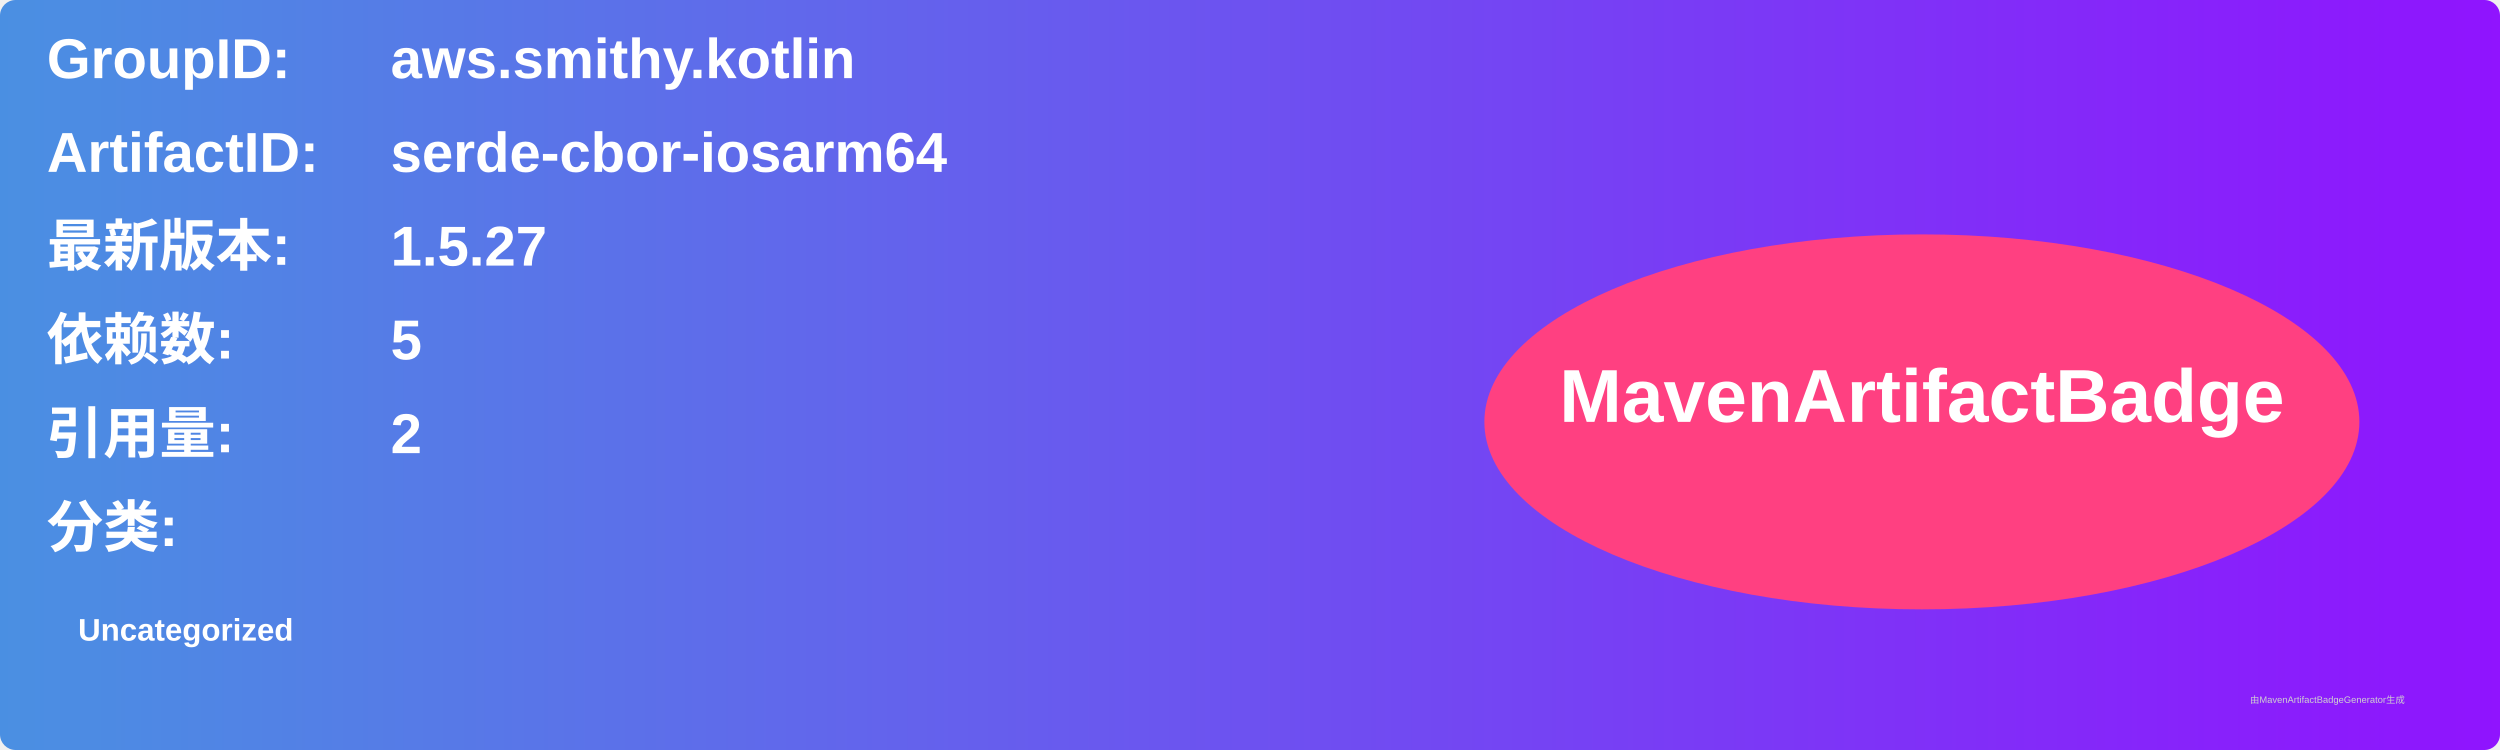
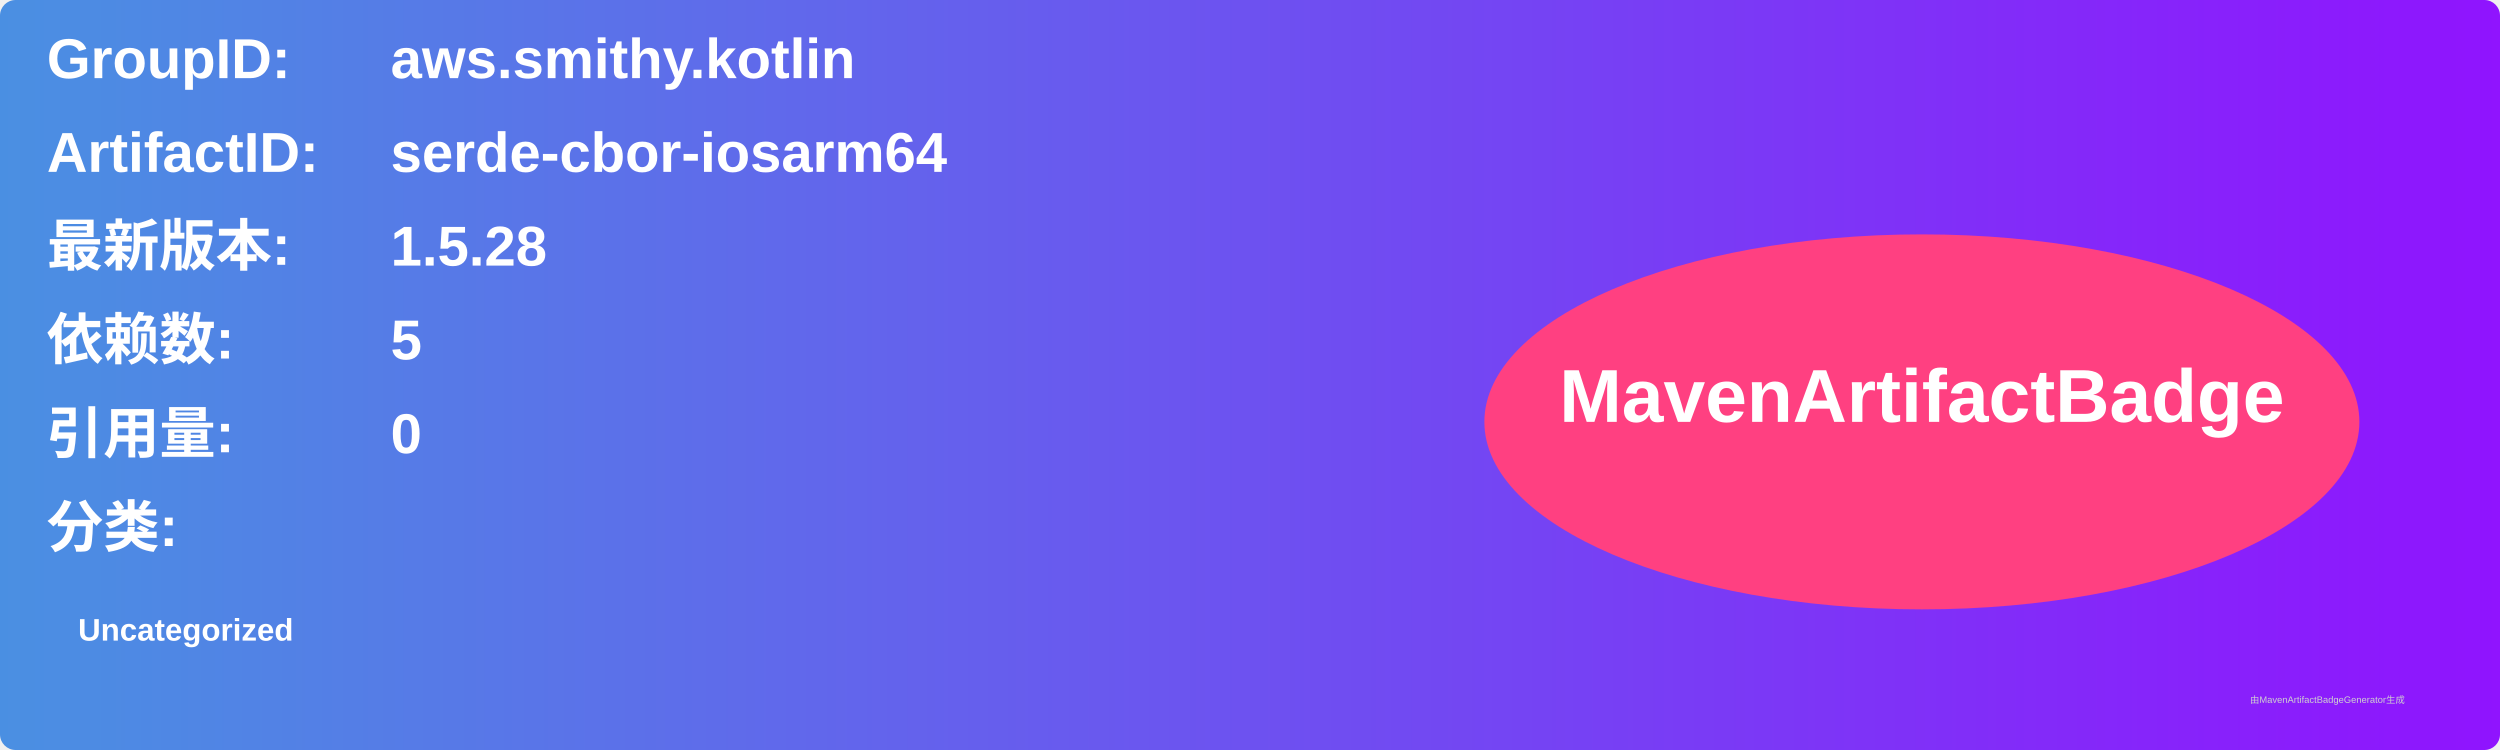
<svg xmlns="http://www.w3.org/2000/svg" width="800" height="240" viewBox="0 0 800 240">
  <linearGradient id="grad" x1="0%" y1="0%" x2="100%" y2="0%">
    <stop offset="0%" stop-color="#4a90e2" />
    <stop offset="100%" stop-color="#9013fe" />
  </linearGradient>
  <rect width="100%" height="100%" rx="5" ry="5" fill="url(#grad)" />
  <g transform="translate(15, 15)">
    <text x="0" y="10" font-family="Arial" font-size="18" fill="white" font-weight="bold" width="260">GroupID:</text>
    <text x="110" y="10" font-family="Arial" font-size="18" fill="white" font-weight="bold" width="460">aws.smithy.kotlin</text>
    <text x="0" y="40" font-family="Arial" font-size="18" fill="white" font-weight="bold" width="260">ArtifactID:</text>
    <text x="110" y="40" font-family="Arial" font-size="18" fill="white" font-weight="bold" width="460">serde-cbor-iosarm64</text>
    <text x="0" y="70" font-family="Arial" font-size="18" fill="white" font-weight="bold">最新版本:</text>
    <text x="110" y="70" font-family="Arial" font-size="18" fill="white" font-weight="bold">
-       <tspan font-weight="bold">1.5.27</tspan>
+       <tspan font-weight="bold">1.5.28</tspan>
    </text>
    <text x="0" y="100" font-family="Arial" font-size="18" fill="white" font-weight="bold">依赖数: </text>
    <text x="110" y="100" font-family="Arial" font-size="18" fill="white">
      <tspan font-weight="bold">5</tspan>
    </text>
    <text x="0" y="130" font-family="Arial" font-size="18" fill="white" font-weight="bold">引用量: </text>
    <text x="110" y="130" font-family="Arial" font-size="18" fill="white">
-       <tspan font-weight="bold">2</tspan>
+       <tspan font-weight="bold">0</tspan>
    </text>
    <text x="0" y="160" font-family="Arial" font-size="18" fill="white" font-weight="bold">分类:</text>
    <text x="10" y="190" font-family="Arial" font-size="10" fill="white">
      <tspan font-weight="bold">Uncategorized</tspan>
    </text>
    <ellipse cx="600" cy="120" rx="140" ry="60" fill="#ff4081" />
    <text x="600" y="120" text-anchor="middle" font-family="Arial" font-size="24" fill="white" font-weight="bold">MavenArtifactBadge</text>
  </g>
  <text x="720" y="225" font-family="Arial" font-size="3" fill="#d0d0d0">由MavenArtifactBadgeGenerator生成</text>
</svg>
